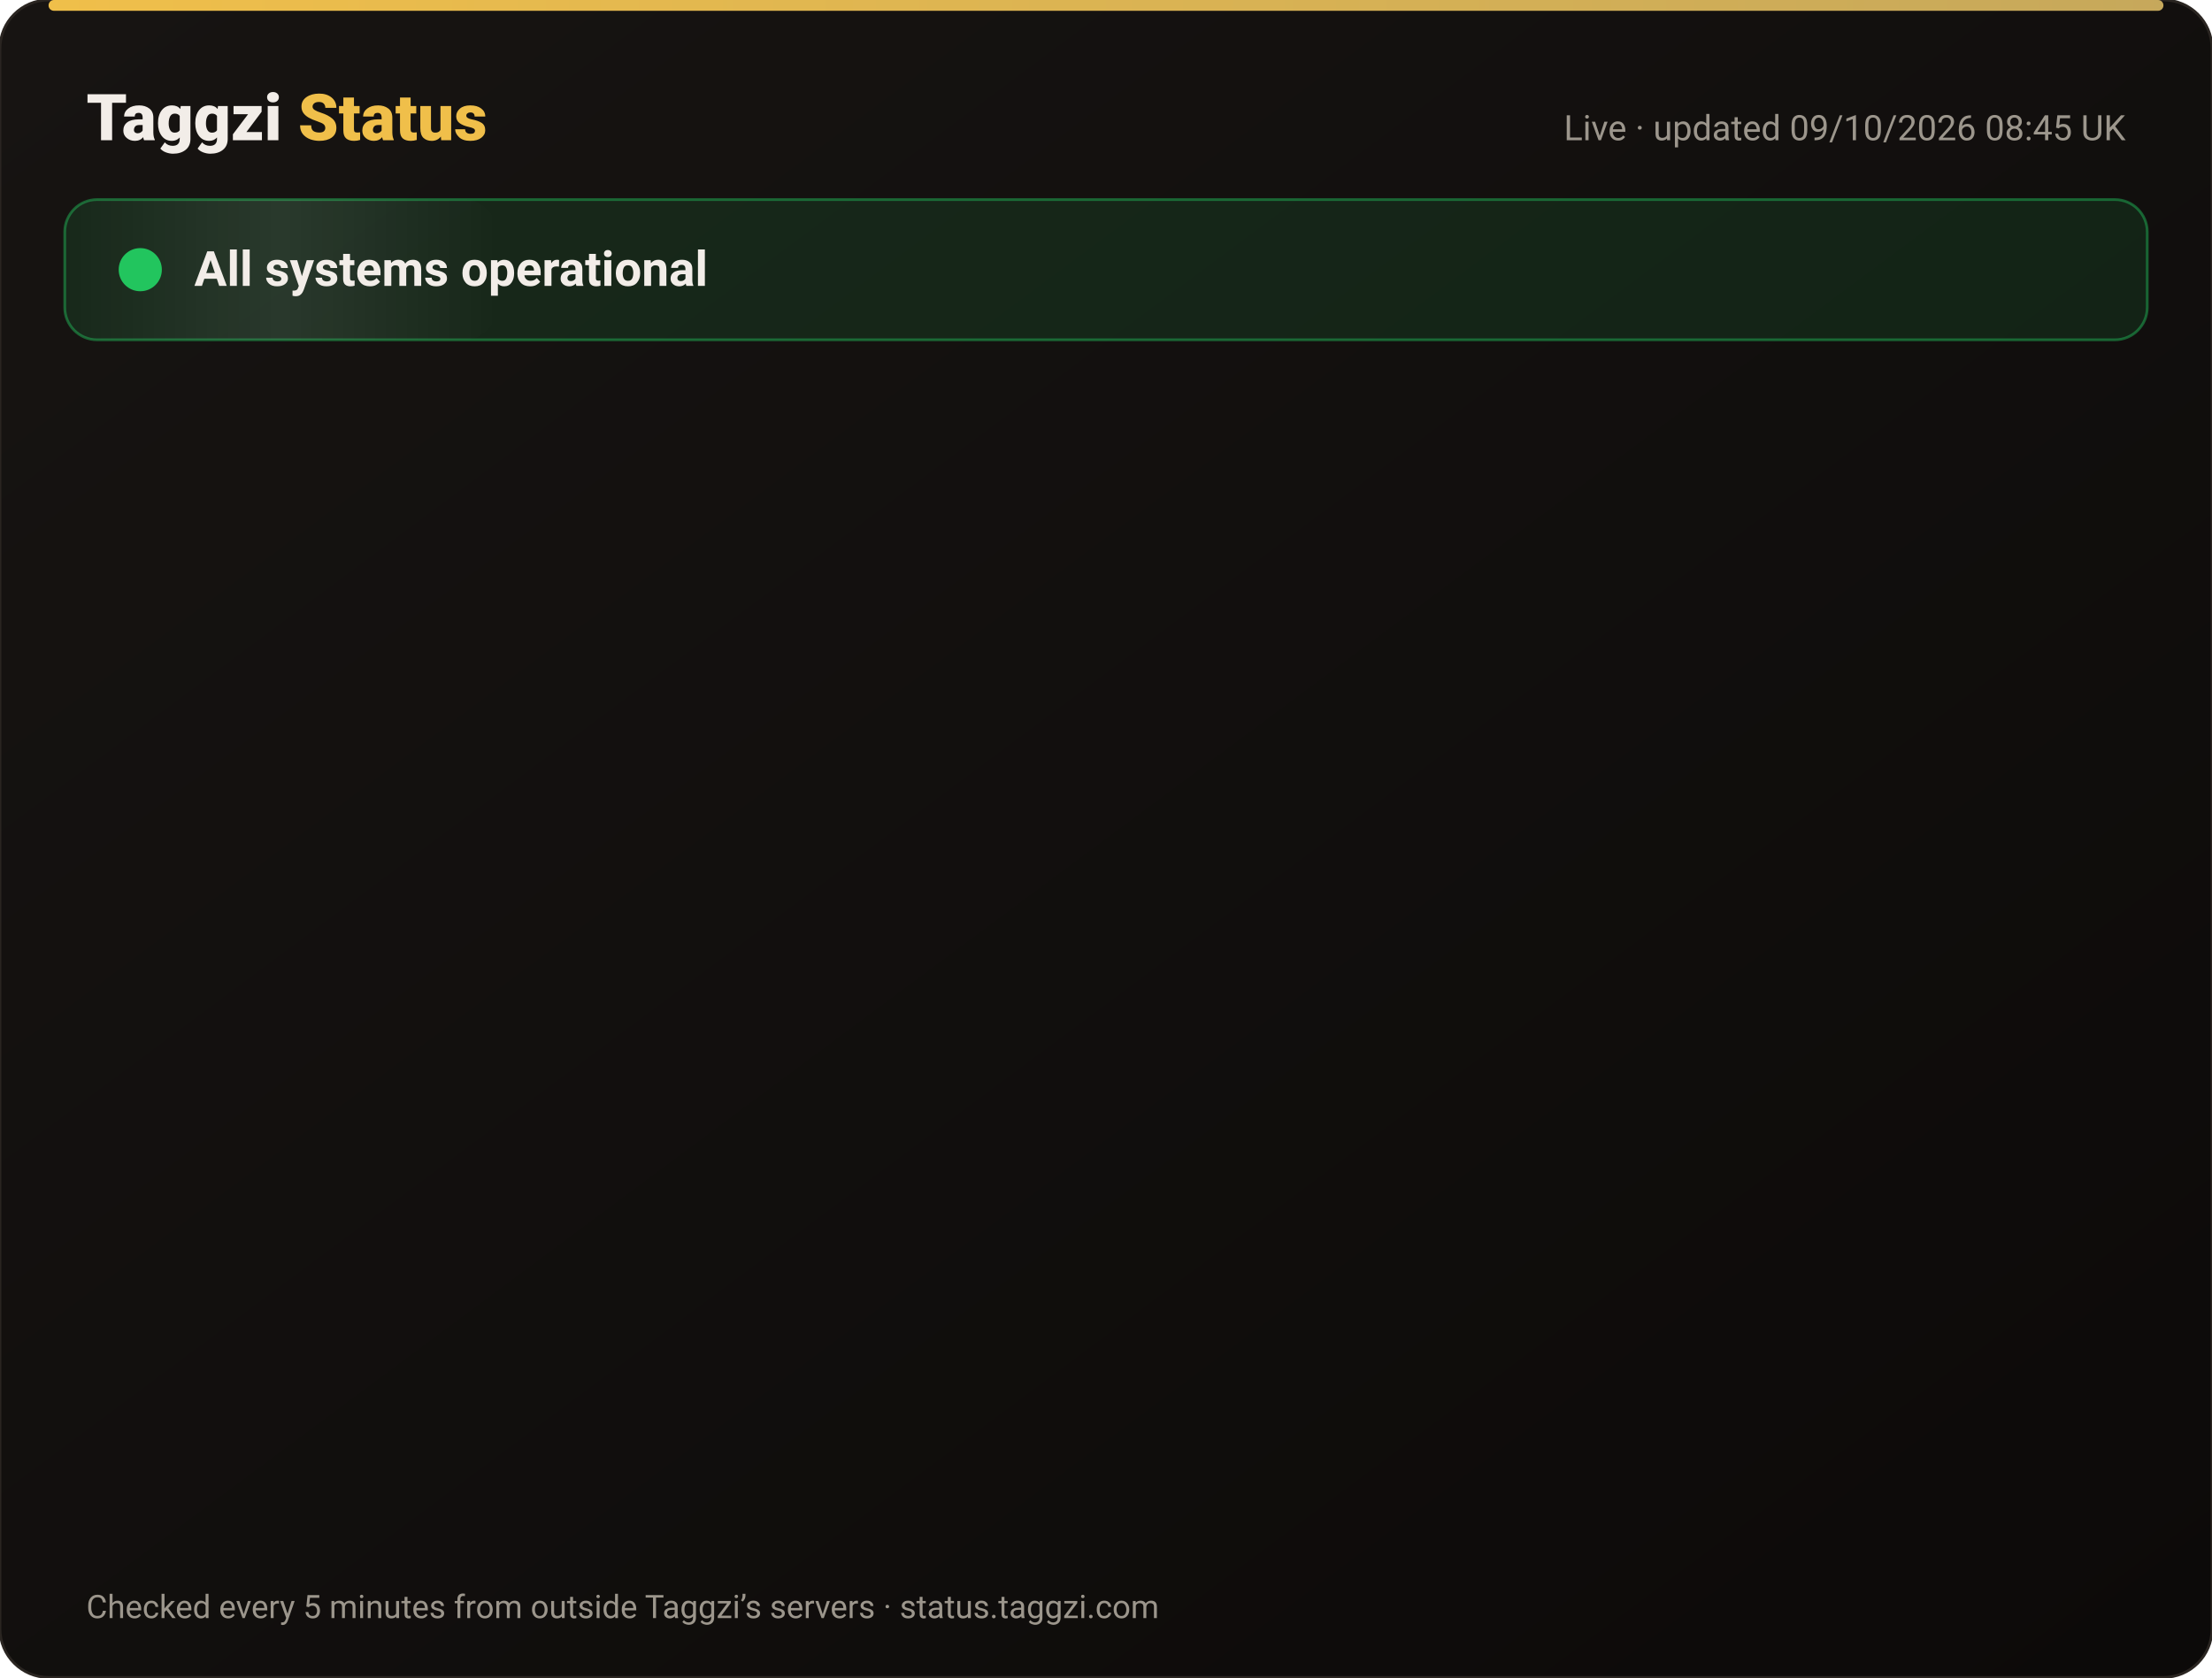
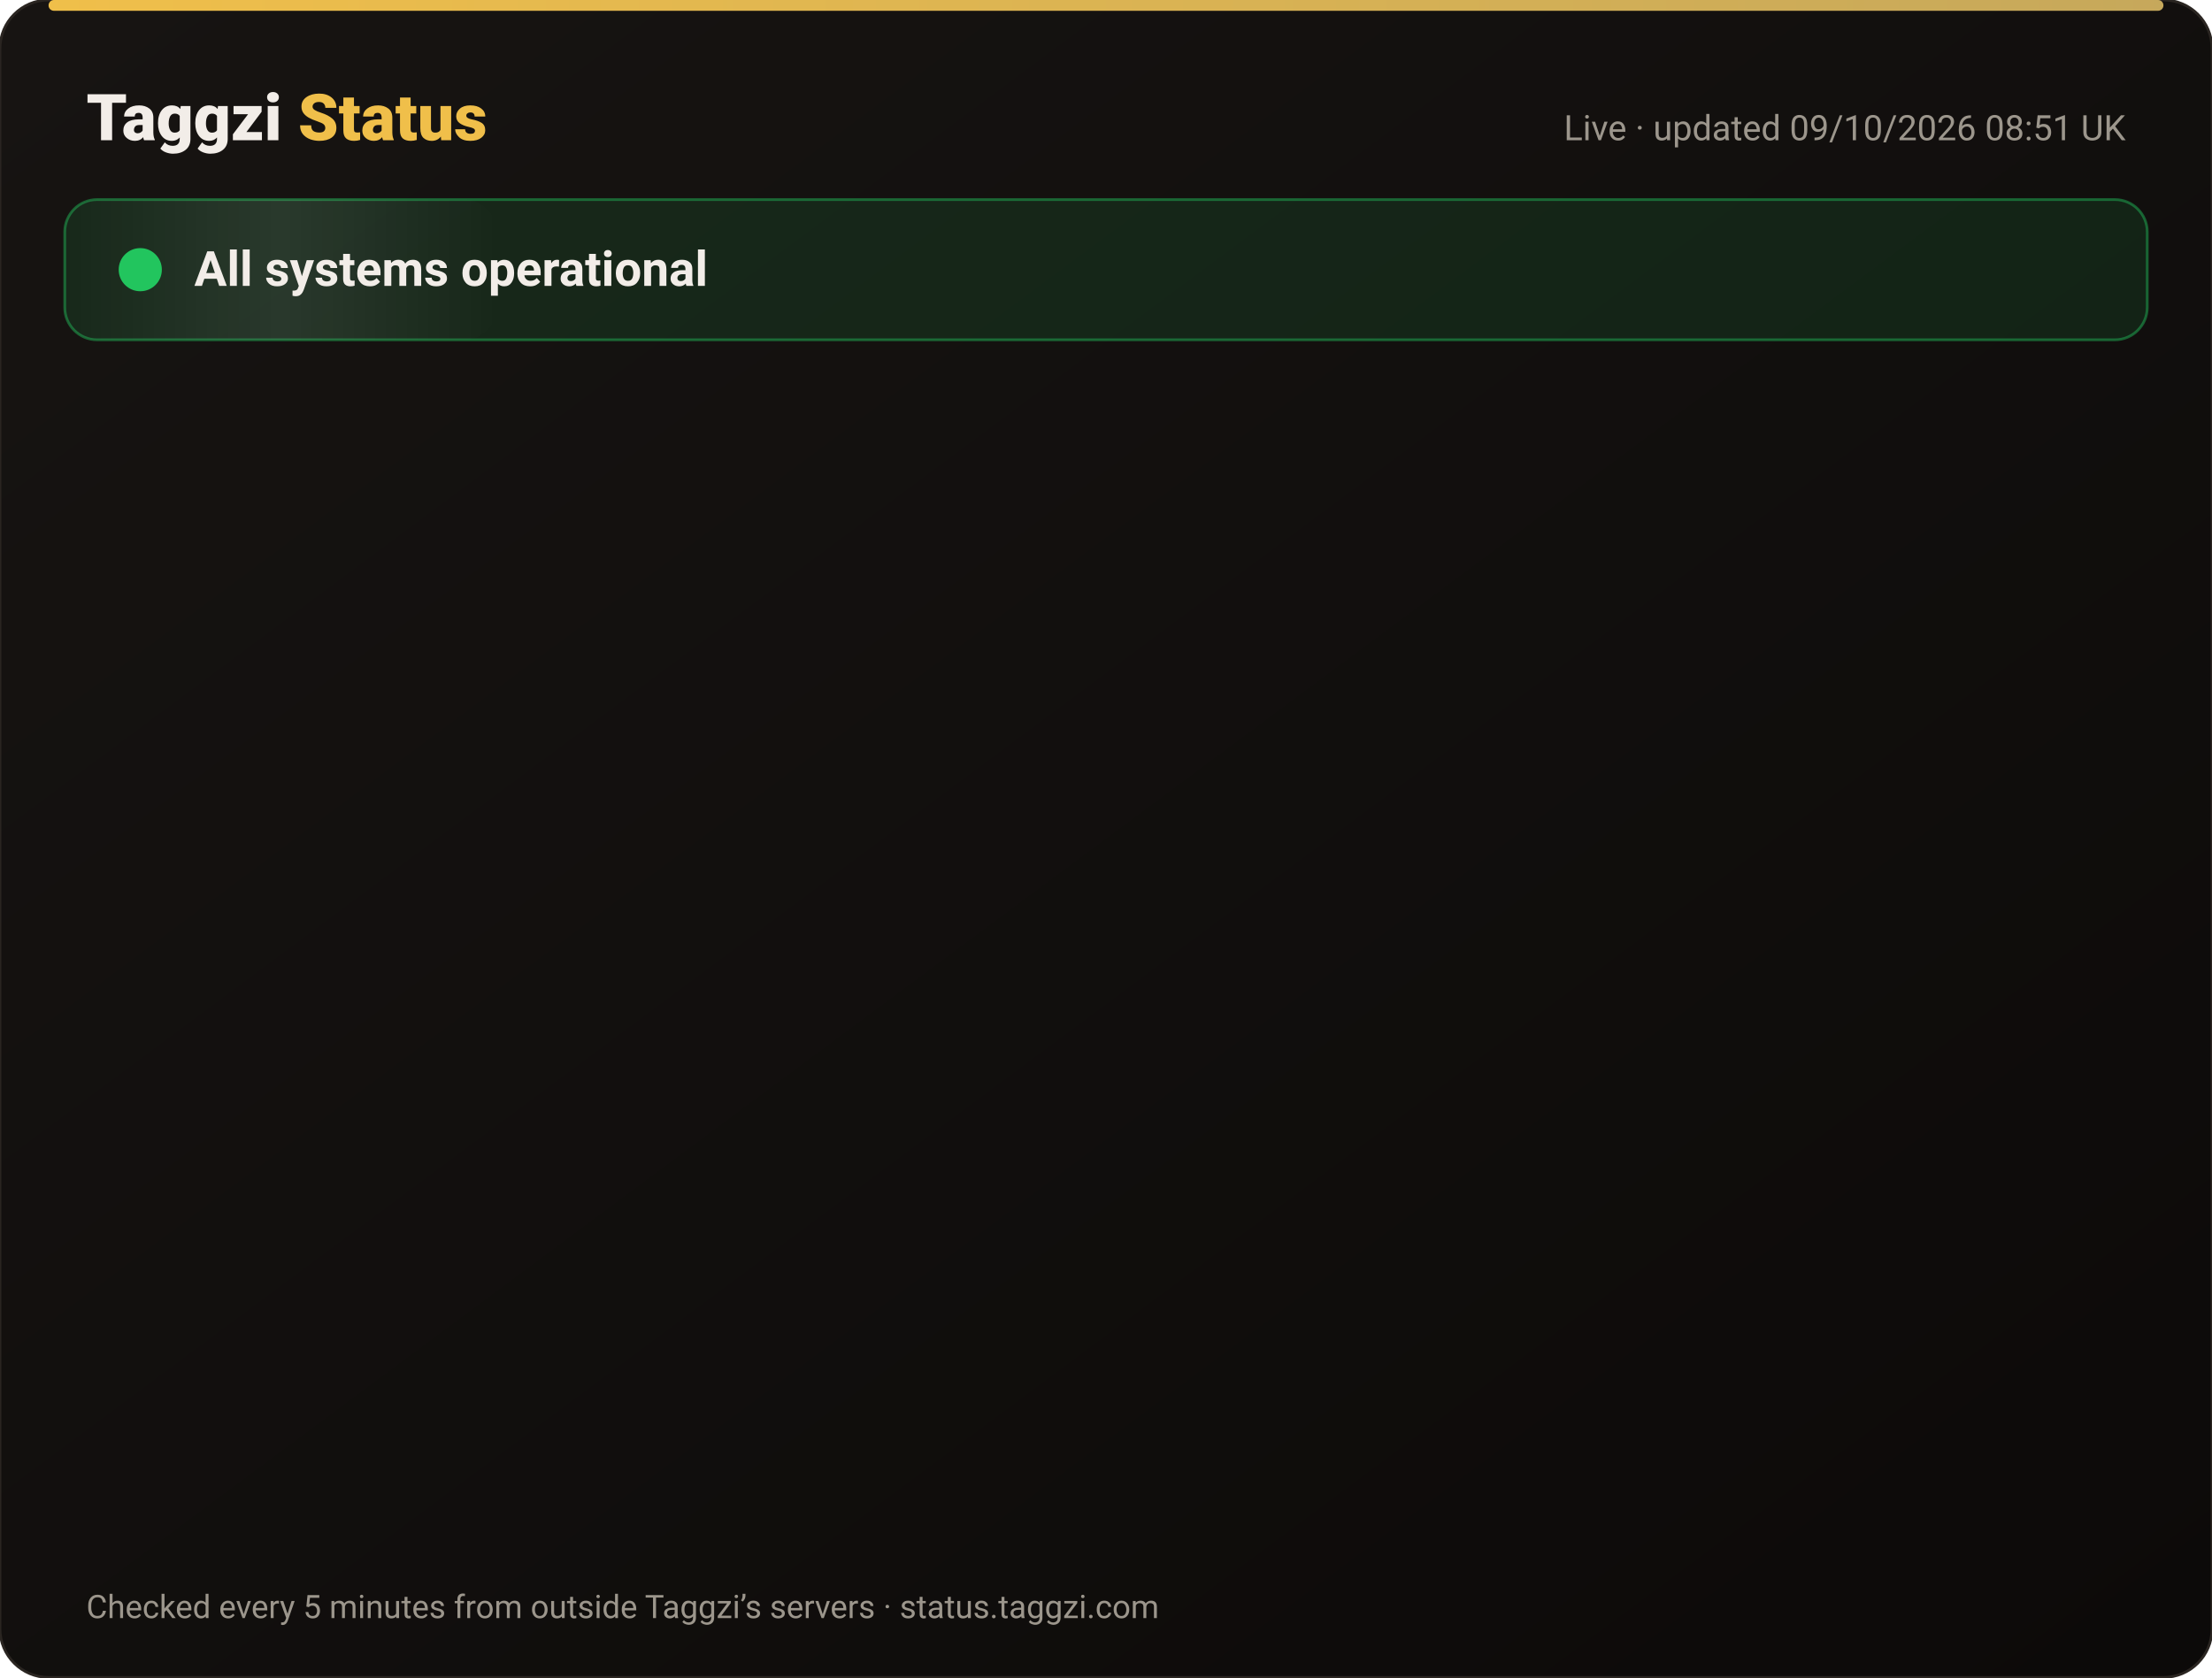
<svg xmlns="http://www.w3.org/2000/svg" width="820" height="622" viewBox="0 0 820 622" font-family="-apple-system,Segoe UI,Roboto,Helvetica,Arial,sans-serif">
  <defs>
    <linearGradient id="bg" x1="0" y1="0" x2="1" y2="1">
      <stop offset="0" stop-color="#171412" />
      <stop offset="1" stop-color="#0C0A09" />
    </linearGradient>
    <linearGradient id="gold" x1="0" x2="1">
      <stop offset="0" stop-color="#F0BF4A" />
      <stop offset="1" stop-color="#c6a85b" />
    </linearGradient>
    <linearGradient id="shine" x1="0" x2="1">
      <stop offset="0" stop-color="#fff" stop-opacity="0" />
      <stop offset=".5" stop-color="#fff" stop-opacity=".08" />
      <stop offset="1" stop-color="#fff" stop-opacity="0" />
    </linearGradient>
  </defs>
  <rect width="820" height="622" rx="18" fill="url(#bg)" stroke="#2a2521" />
  <rect x="18" y="0" width="784" height="4" rx="2" fill="url(#gold)" />
  <text x="32" y="52" font-size="24" font-weight="800" fill="#F2EDE8">Taggzi <tspan fill="#F0BF4A">Status</tspan>
  </text>
-   <text x="788" y="52" font-size="13" fill="#9C968C" text-anchor="end">Live · updated 09/10/2026 08:45 UK</text>
+   <text x="788" y="52" font-size="13" fill="#9C968C" text-anchor="end">Live · updated 09/10/2026 08:51 UK</text>
  <rect x="24" y="74" width="772" height="52" rx="12" fill="#22c55e" fill-opacity=".12" stroke="#22c55e" stroke-opacity=".45" />
  <rect x="24" y="74" width="160" height="52" rx="12" fill="url(#shine)">
    <animate attributeName="x" from="-160" to="820" dur="4s" repeatCount="indefinite" />
  </rect>
  <circle cx="52" cy="100" r="7" fill="#22c55e" />
  <circle cx="52" cy="100" r="7" fill="none" stroke="#22c55e" stroke-width="2">
    <animate attributeName="r" values="7;15;7" dur="2s" repeatCount="indefinite" />
    <animate attributeName="opacity" values=".9;0;.9" dur="2s" repeatCount="indefinite" />
  </circle>
  <text x="72" y="106" font-size="18" font-weight="700" fill="#F2EDE8">All systems operational</text>
  <g opacity="0">
    <animate attributeName="opacity" from="0" to="1" begin="0.00s" dur=".6s" fill="freeze" />
    <line x1="32" y1="188" x2="788" y2="188" stroke="#2a2521" />
    <circle cx="44" cy="166" r="6" fill="#22c55e">
      <animate attributeName="opacity" values="1;.45;1" dur="2.4s" begin="0.00s" repeatCount="indefinite" />
    </circle>
    <text x="62" y="171" font-size="15" font-weight="650" fill="#F2EDE8">Website</text>
    <text x="630" y="171" font-size="13" fill="#9C968C" text-anchor="end">100.00% uptime</text>
    <rect x="648" y="154" width="140" height="24" rx="12" fill="#22c55e" fill-opacity=".14" stroke="#22c55e" stroke-opacity=".5" />
    <text x="718" y="171" font-size="12" font-weight="700" fill="#22c55e" text-anchor="middle">Operational</text>
  </g>
  <g opacity="0">
    <animate attributeName="opacity" from="0" to="1" begin="0.15s" dur=".6s" fill="freeze" />
    <line x1="32" y1="234" x2="788" y2="234" stroke="#2a2521" />
    <circle cx="44" cy="212" r="6" fill="#22c55e">
      <animate attributeName="opacity" values="1;.45;1" dur="2.4s" begin="0.15s" repeatCount="indefinite" />
    </circle>
    <text x="62" y="217" font-size="15" font-weight="650" fill="#F2EDE8">Tag scans</text>
    <text x="630" y="217" font-size="13" fill="#9C968C" text-anchor="end">100.00% uptime</text>
    <rect x="648" y="200" width="140" height="24" rx="12" fill="#22c55e" fill-opacity=".14" stroke="#22c55e" stroke-opacity=".5" />
    <text x="718" y="217" font-size="12" font-weight="700" fill="#22c55e" text-anchor="middle">Operational</text>
  </g>
  <g opacity="0">
    <animate attributeName="opacity" from="0" to="1" begin="0.30s" dur=".6s" fill="freeze" />
    <line x1="32" y1="280" x2="788" y2="280" stroke="#2a2521" />
    <circle cx="44" cy="258" r="6" fill="#22c55e">
      <animate attributeName="opacity" values="1;.45;1" dur="2.4s" begin="0.30s" repeatCount="indefinite" />
    </circle>
    <text x="62" y="263" font-size="15" font-weight="650" fill="#F2EDE8">Manual tag lookup</text>
    <text x="630" y="263" font-size="13" fill="#9C968C" text-anchor="end">100.00% uptime</text>
    <rect x="648" y="246" width="140" height="24" rx="12" fill="#22c55e" fill-opacity=".14" stroke="#22c55e" stroke-opacity=".5" />
    <text x="718" y="263" font-size="12" font-weight="700" fill="#22c55e" text-anchor="middle">Operational</text>
  </g>
  <g opacity="0">
    <animate attributeName="opacity" from="0" to="1" begin="0.45s" dur=".6s" fill="freeze" />
    <line x1="32" y1="326" x2="788" y2="326" stroke="#2a2521" />
    <circle cx="44" cy="304" r="6" fill="#22c55e">
      <animate attributeName="opacity" values="1;.45;1" dur="2.4s" begin="0.45s" repeatCount="indefinite" />
    </circle>
    <text x="62" y="309" font-size="15" font-weight="650" fill="#F2EDE8">App &amp; login</text>
    <text x="630" y="309" font-size="13" fill="#9C968C" text-anchor="end">100.00% uptime</text>
    <rect x="648" y="292" width="140" height="24" rx="12" fill="#22c55e" fill-opacity=".14" stroke="#22c55e" stroke-opacity=".5" />
    <text x="718" y="309" font-size="12" font-weight="700" fill="#22c55e" text-anchor="middle">Operational</text>
  </g>
  <g opacity="0">
    <animate attributeName="opacity" from="0" to="1" begin="0.60s" dur=".6s" fill="freeze" />
    <line x1="32" y1="372" x2="788" y2="372" stroke="#2a2521" />
    <circle cx="44" cy="350" r="6" fill="#22c55e">
      <animate attributeName="opacity" values="1;.45;1" dur="2.4s" begin="0.60s" repeatCount="indefinite" />
    </circle>
    <text x="62" y="355" font-size="15" font-weight="650" fill="#F2EDE8">Community alerts</text>
    <text x="630" y="355" font-size="13" fill="#9C968C" text-anchor="end">100.00% uptime</text>
    <rect x="648" y="338" width="140" height="24" rx="12" fill="#22c55e" fill-opacity=".14" stroke="#22c55e" stroke-opacity=".5" />
    <text x="718" y="355" font-size="12" font-weight="700" fill="#22c55e" text-anchor="middle">Operational</text>
  </g>
  <g opacity="0">
    <animate attributeName="opacity" from="0" to="1" begin="0.75s" dur=".6s" fill="freeze" />
    <line x1="32" y1="418" x2="788" y2="418" stroke="#2a2521" />
    <circle cx="44" cy="396" r="6" fill="#22c55e">
      <animate attributeName="opacity" values="1;.45;1" dur="2.4s" begin="0.75s" repeatCount="indefinite" />
    </circle>
    <text x="62" y="401" font-size="15" font-weight="650" fill="#F2EDE8">Private calling</text>
    <text x="630" y="401" font-size="13" fill="#9C968C" text-anchor="end">100.00% uptime</text>
    <rect x="648" y="384" width="140" height="24" rx="12" fill="#22c55e" fill-opacity=".14" stroke="#22c55e" stroke-opacity=".5" />
    <text x="718" y="401" font-size="12" font-weight="700" fill="#22c55e" text-anchor="middle">Operational</text>
  </g>
  <g opacity="0">
    <animate attributeName="opacity" from="0" to="1" begin="0.90s" dur=".6s" fill="freeze" />
    <line x1="32" y1="464" x2="788" y2="464" stroke="#2a2521" />
    <circle cx="44" cy="442" r="6" fill="#22c55e">
      <animate attributeName="opacity" values="1;.45;1" dur="2.4s" begin="0.90s" repeatCount="indefinite" />
    </circle>
    <text x="62" y="447" font-size="15" font-weight="650" fill="#F2EDE8">Payments</text>
    <text x="630" y="447" font-size="13" fill="#9C968C" text-anchor="end">100.00% uptime</text>
    <rect x="648" y="430" width="140" height="24" rx="12" fill="#22c55e" fill-opacity=".14" stroke="#22c55e" stroke-opacity=".5" />
    <text x="718" y="447" font-size="12" font-weight="700" fill="#22c55e" text-anchor="middle">Operational</text>
  </g>
  <g opacity="0">
    <animate attributeName="opacity" from="0" to="1" begin="1.05s" dur=".6s" fill="freeze" />
    <line x1="32" y1="510" x2="788" y2="510" stroke="#2a2521" />
    <circle cx="44" cy="488" r="6" fill="#22c55e">
      <animate attributeName="opacity" values="1;.45;1" dur="2.4s" begin="1.05s" repeatCount="indefinite" />
    </circle>
    <text x="62" y="493" font-size="15" font-weight="650" fill="#F2EDE8">Email &amp; support</text>
    <text x="630" y="493" font-size="13" fill="#9C968C" text-anchor="end">100.00% uptime</text>
    <rect x="648" y="476" width="140" height="24" rx="12" fill="#22c55e" fill-opacity=".14" stroke="#22c55e" stroke-opacity=".5" />
    <text x="718" y="493" font-size="12" font-weight="700" fill="#22c55e" text-anchor="middle">Operational</text>
  </g>
  <g opacity="0">
    <animate attributeName="opacity" from="0" to="1" begin="1.20s" dur=".6s" fill="freeze" />
    <line x1="32" y1="556" x2="788" y2="556" stroke="#2a2521" />
    <circle cx="44" cy="534" r="6" fill="#22c55e">
      <animate attributeName="opacity" values="1;.45;1" dur="2.4s" begin="1.20s" repeatCount="indefinite" />
    </circle>
    <text x="62" y="539" font-size="15" font-weight="650" fill="#F2EDE8">Secure connection (SSL)</text>
    <text x="630" y="539" font-size="13" fill="#9C968C" text-anchor="end">100.00% uptime</text>
    <rect x="648" y="522" width="140" height="24" rx="12" fill="#22c55e" fill-opacity=".14" stroke="#22c55e" stroke-opacity=".5" />
    <text x="718" y="539" font-size="12" font-weight="700" fill="#22c55e" text-anchor="middle">Operational</text>
  </g>
  <text x="32" y="600" font-size="12" fill="#9C968C">Checked every 5 minutes from outside Taggzi’s servers · status.taggzi.com</text>
</svg>
